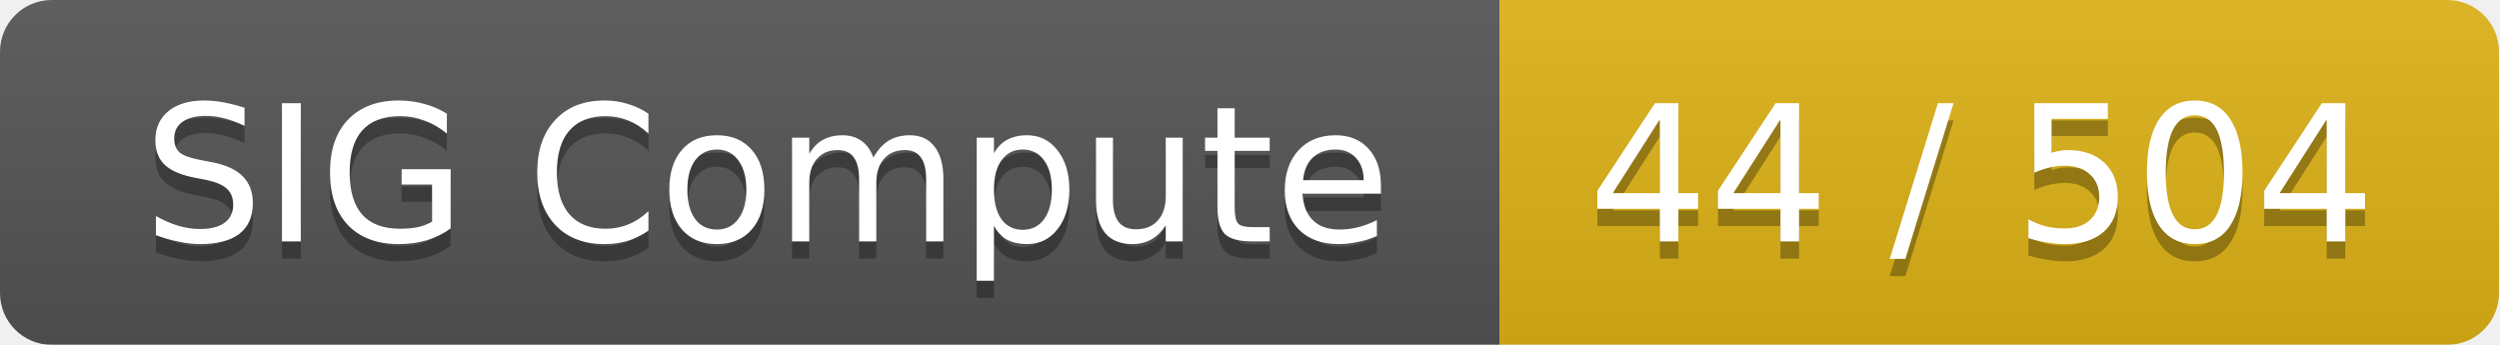
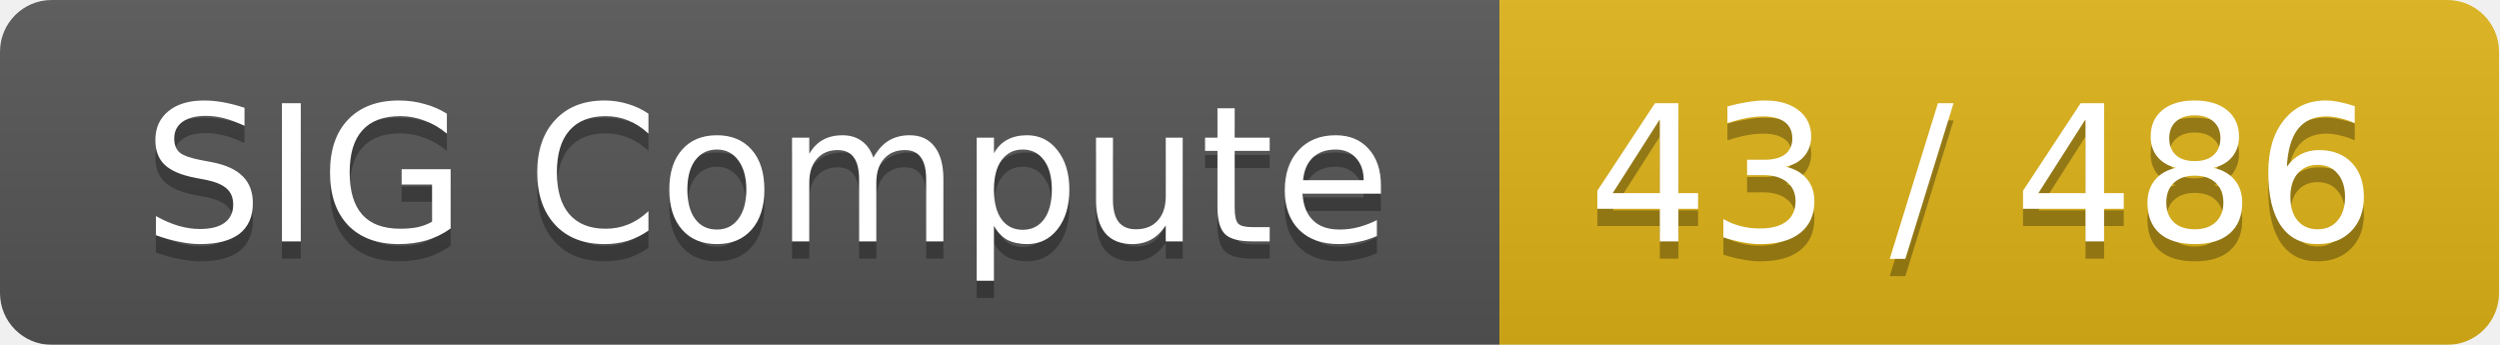
<svg xmlns="http://www.w3.org/2000/svg" width="145" height="20">
  <linearGradient id="smooth" x2="0" y2="100%">
    <stop offset="0" stop-color="#bbb" stop-opacity=".1" />
    <stop offset="1" stop-opacity=".1" />
  </linearGradient>
  <mask id="round">
    <rect width="145" height="20" rx="3" fill="#fff" />
  </mask>
  <g mask="url(#round)">
    <rect width="87" height="20" fill="#555" />
    <rect x="87" width="58" height="20" fill="#dfb317" />
    <rect width="145" height="20" fill="url(#smooth)" />
  </g>
  <g fill="#fff" text-anchor="middle" font-family="DejaVu Sans,Verdana,Geneva,sans-serif" font-size="11">
    <text x="44.5" y="15" fill="#010101" fill-opacity=".3">SIG Compute</text>
    <text x="44.5" y="14">SIG Compute</text>
-     <text x="115" y="15" fill="#010101" fill-opacity=".3">44 / 504</text>
-     <text x="115" y="14">44 / 504</text>
+     <text x="115" y="15" fill="#010101" fill-opacity=".3">43 / 486</text>
+     <text x="115" y="14">43 / 486</text>
  </g>
</svg>
